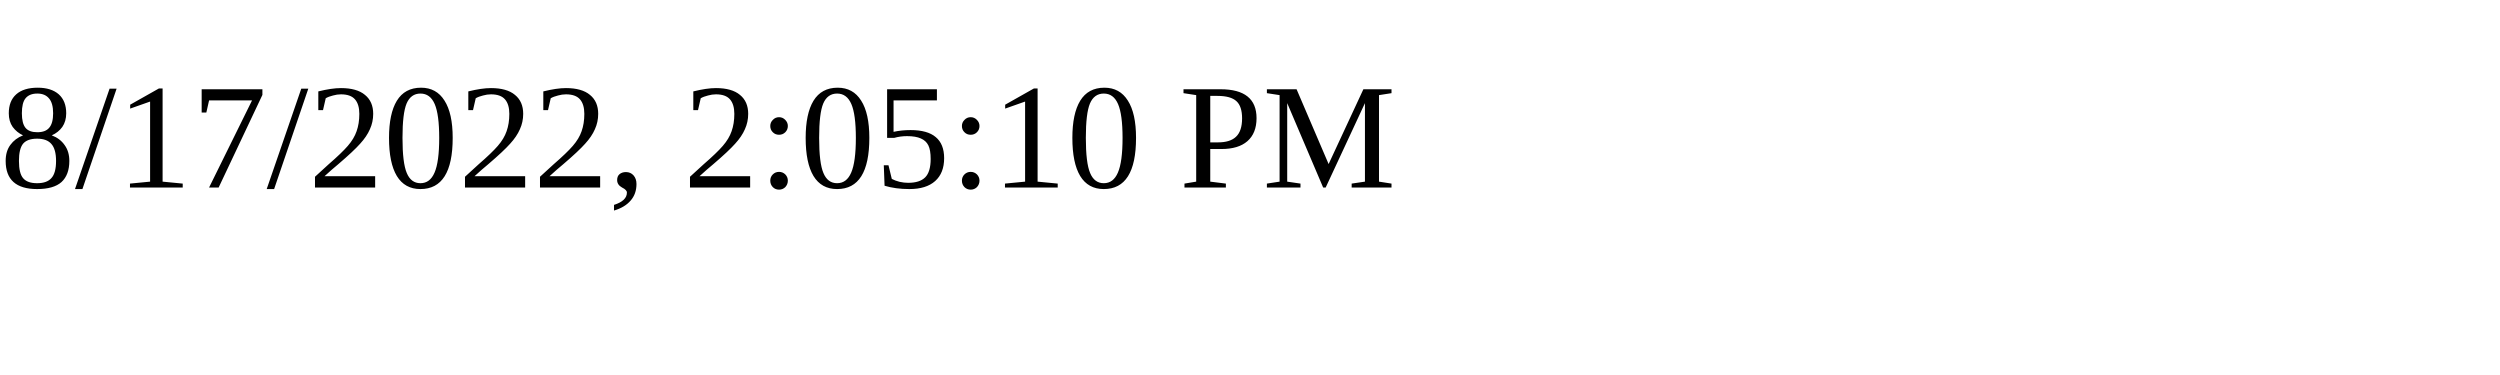
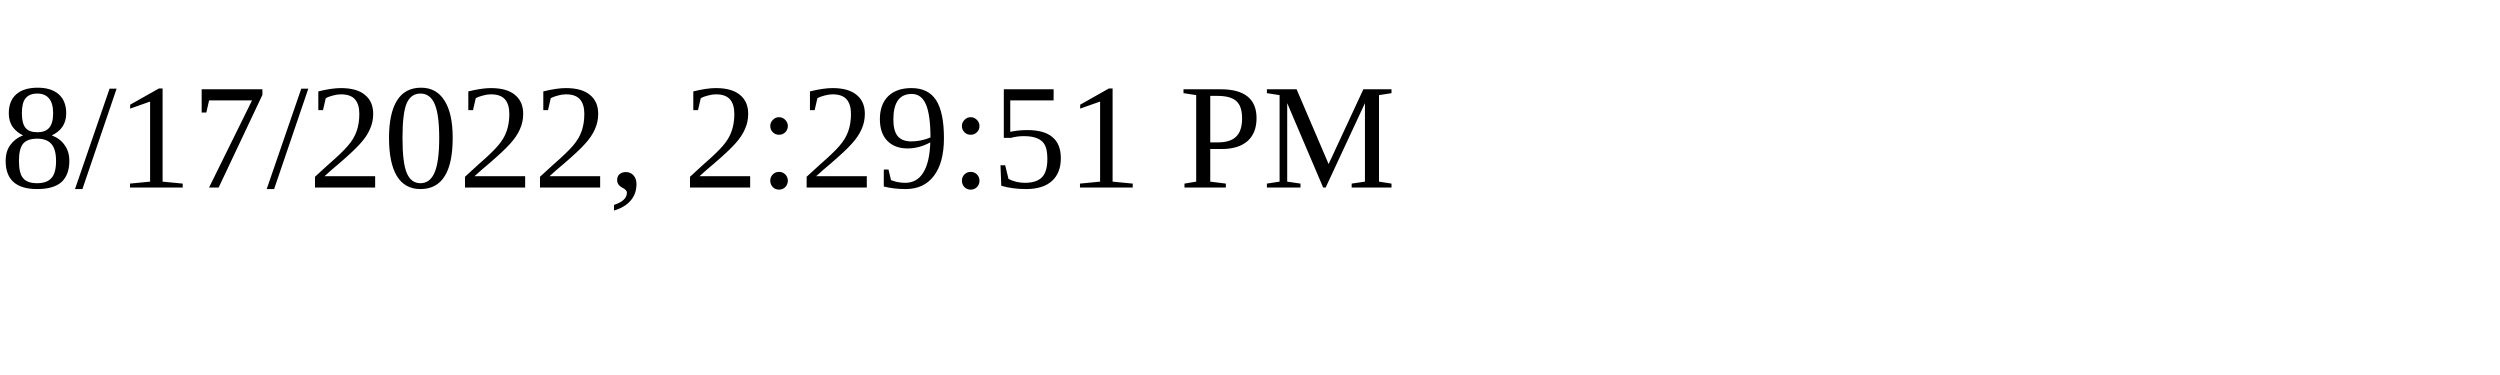
<svg xmlns="http://www.w3.org/2000/svg" height="30" width="200">
-   <text x="0" y="15">8/17/2022, 2:05:10 PM</text>
+   <text x="0" y="15">8/17/2022, 2:29:51 PM</text>
</svg>
